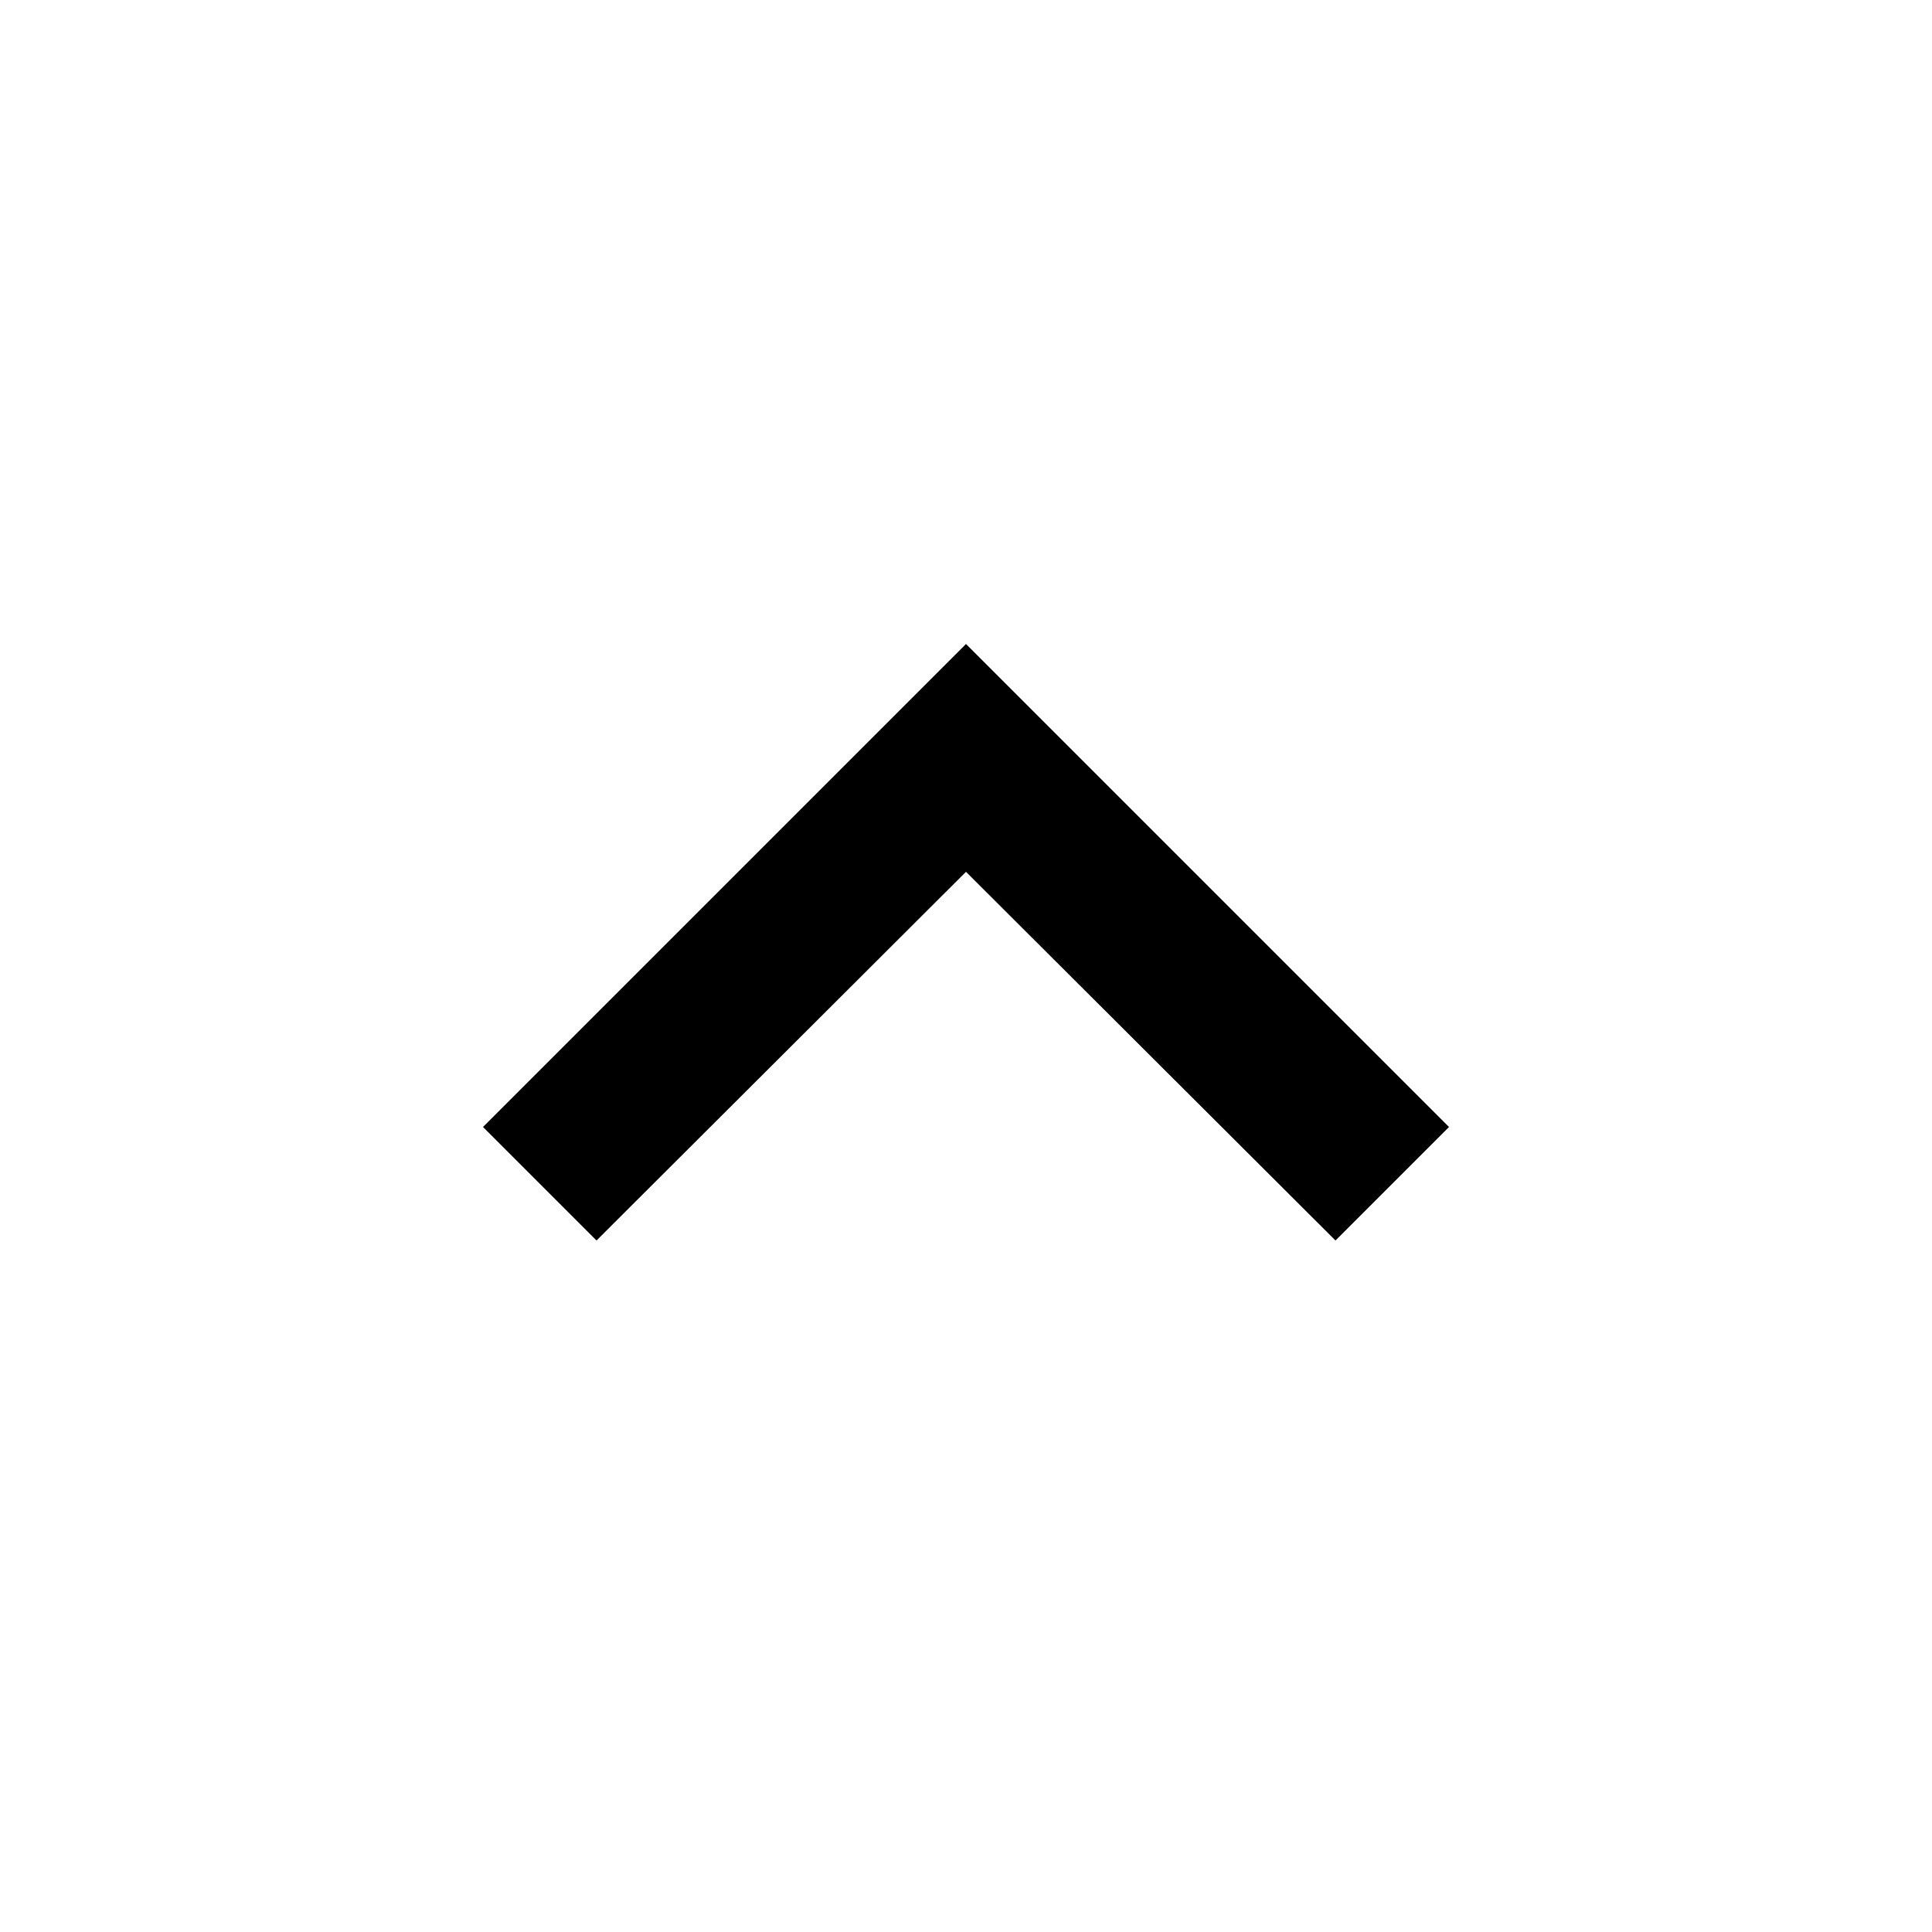
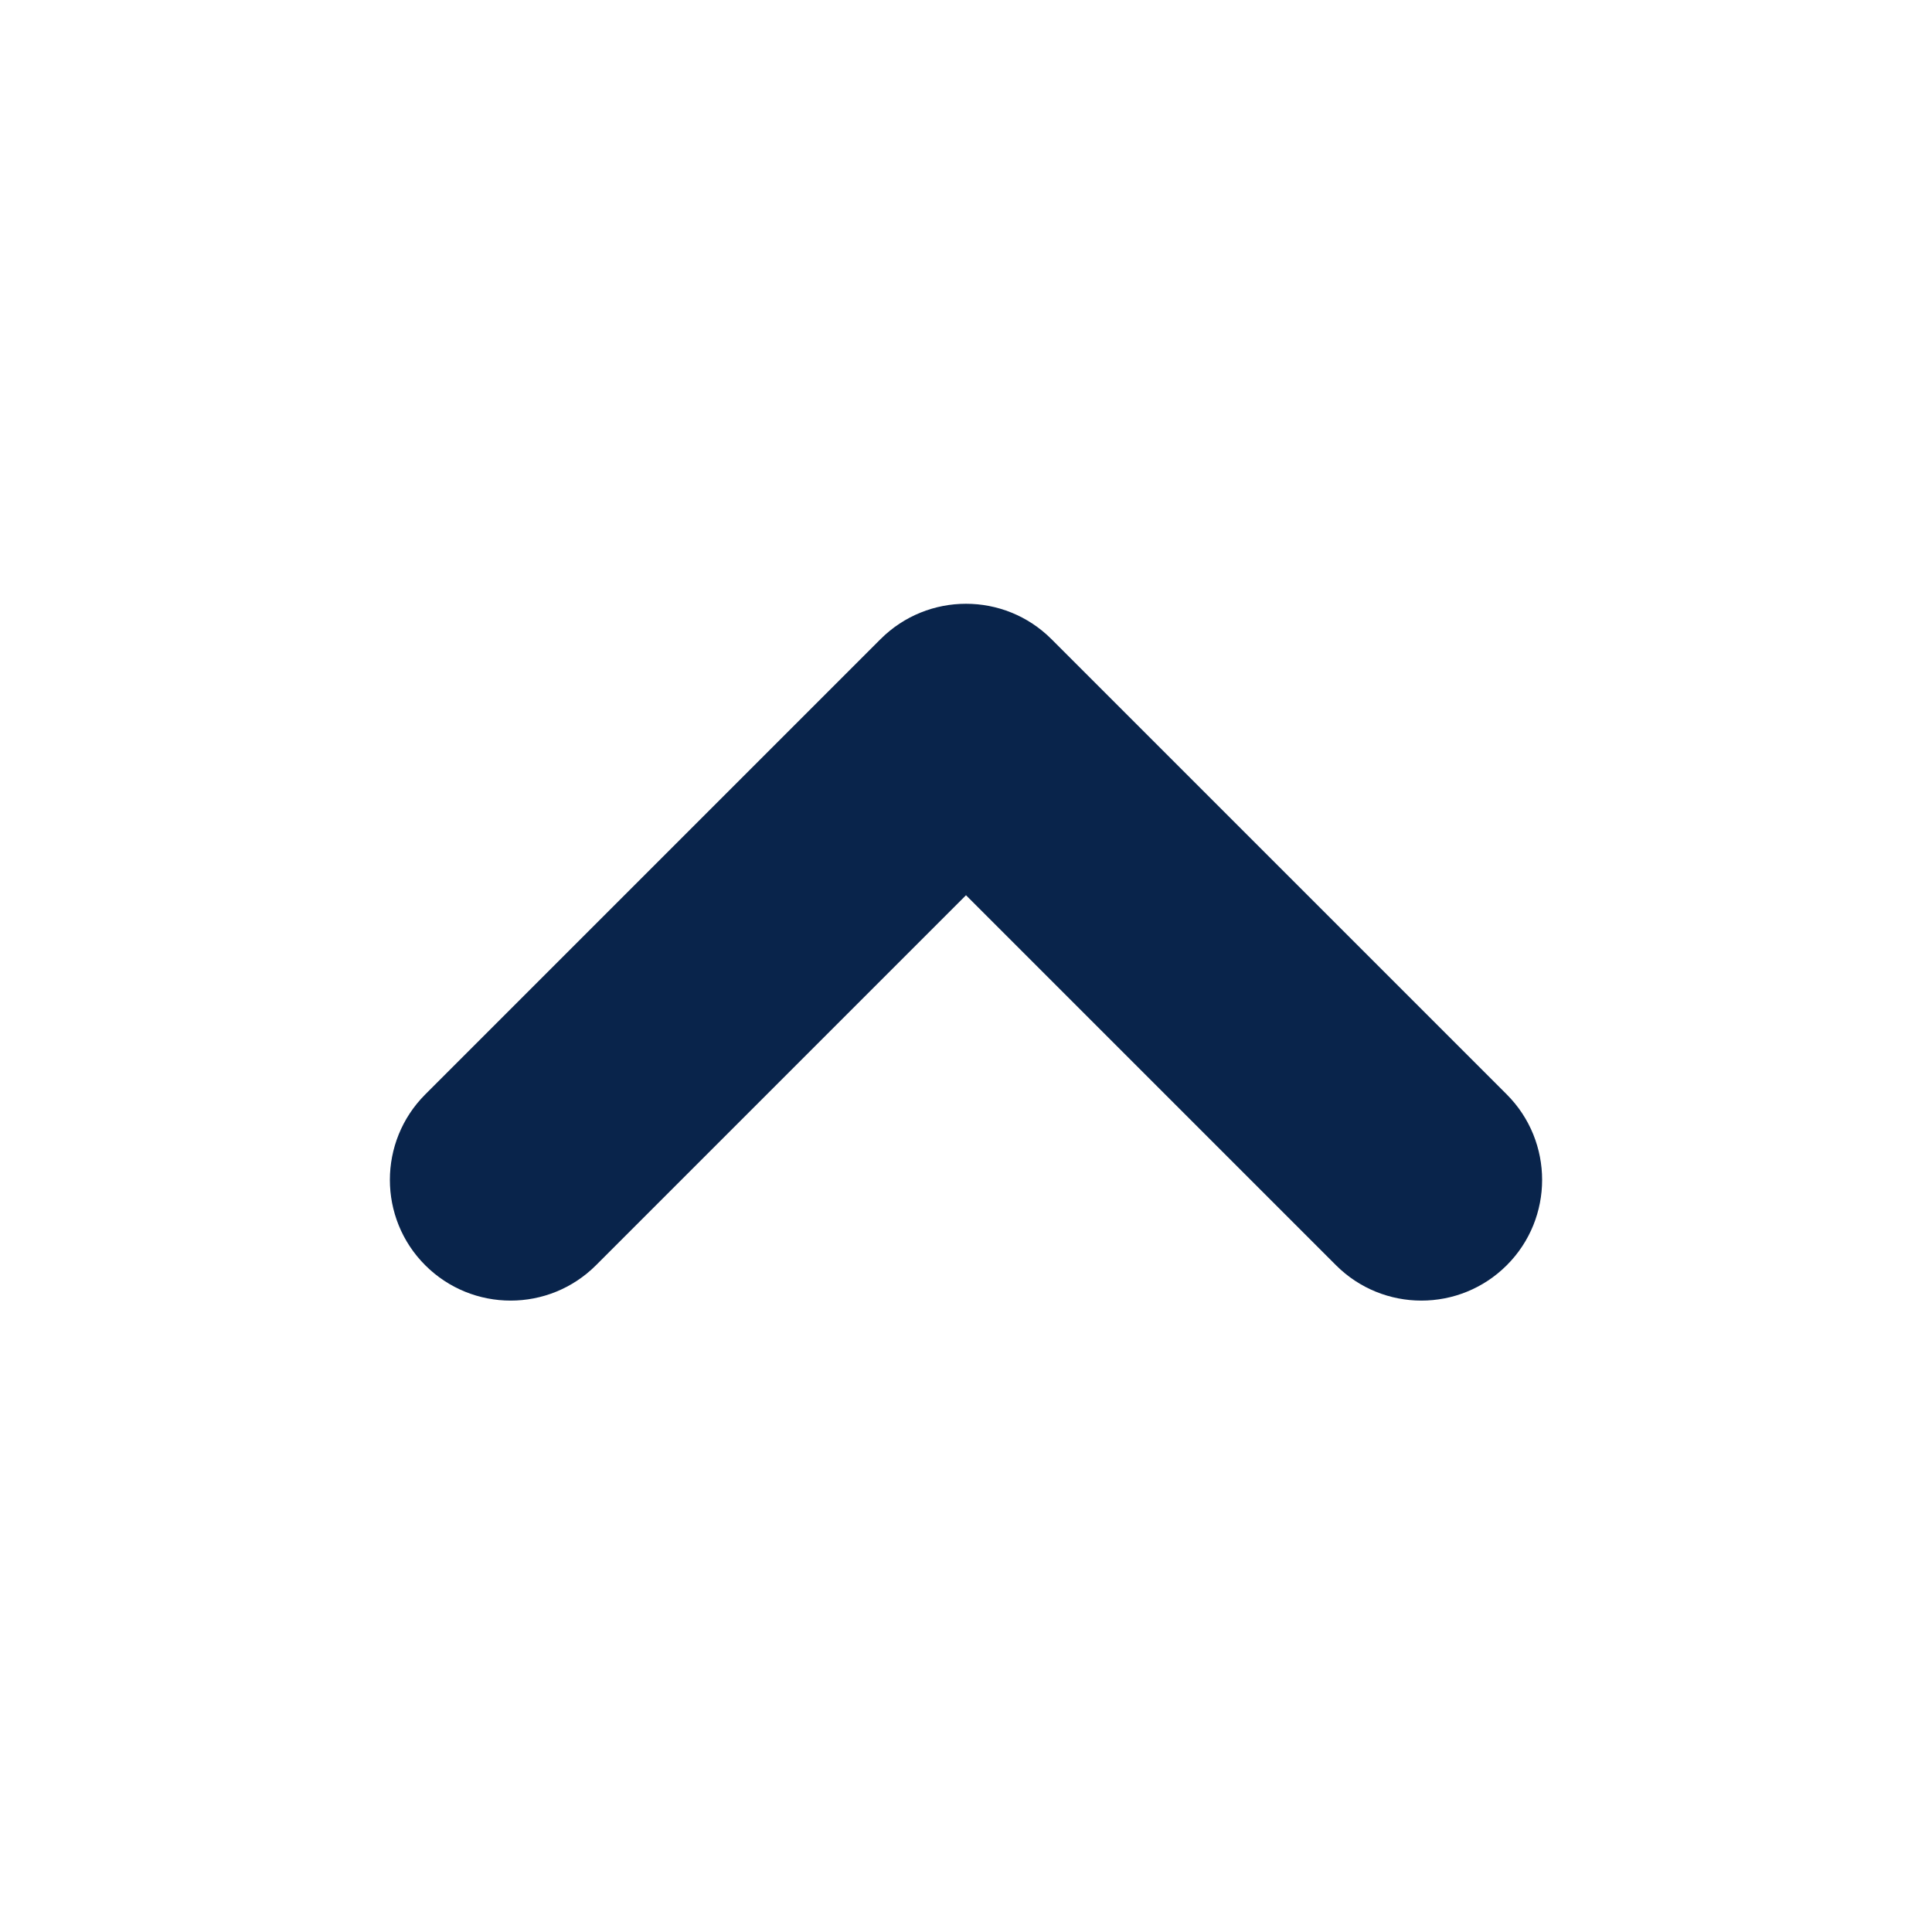
- <svg xmlns="http://www.w3.org/2000/svg" version="1.1" width="24" height="24" viewBox="0 0 24 24">
-   <path d="M7.41,15.41L12,10.83L16.59,15.41L18,14L12,8L6,14L7.41,15.41Z" />
+ <svg xmlns="http://www.w3.org/2000/svg" width="800px" height="800px" viewBox="0 0 24 24" version="1.1">
+   <g id="页面-1" stroke="none" stroke-width="1" fill="none" fill-rule="evenodd">
+     <g id="Arrow" transform="translate(-434, -48)">
+       <g id="up_fill" transform="translate(434, 48)">
+         <path d="M24,0 L24,24 L0,24 L0,0 L24,0 Z M12.593,23.258 L12.582,23.26 L12.511,23.295 L12.492,23.299 L12.492,23.299 L12.477,23.295 L12.406,23.26 C12.396,23.256 12.387,23.259 12.382,23.265 L12.378,23.276 L12.361,23.703 L12.366,23.723 L12.377,23.736 L12.48,23.81 L12.495,23.814 L12.495,23.814 L12.507,23.81 L12.611,23.736 L12.623,23.72 L12.623,23.72 L12.627,23.703 L12.61,23.276 C12.608,23.266 12.601,23.259 12.593,23.258 L12.593,23.258 Z M12.858,23.145 L12.845,23.147 L12.66,23.24 L12.65,23.25 L12.65,23.25 L12.647,23.261 L12.665,23.691 L12.67,23.703 L12.67,23.703 L12.678,23.71 L12.879,23.803 C12.891,23.807 12.902,23.803 12.908,23.795 L12.912,23.781 L12.878,23.167 C12.875,23.155 12.867,23.147 12.858,23.145 L12.858,23.145 Z M12.143,23.147 C12.133,23.142 12.122,23.145 12.116,23.153 L12.11,23.167 L12.076,23.781 C12.075,23.793 12.083,23.802 12.093,23.805 L12.108,23.803 L12.309,23.71 L12.319,23.702 L12.319,23.702 L12.323,23.691 L12.34,23.261 L12.337,23.249 L12.337,23.249 L12.328,23.24 L12.143,23.147 Z" id="MingCute" fill-rule="nonzero">
+ 
+ </path>
+         <path d="M10.939,7.939 C11.525,7.354 12.475,7.354 13.061,7.939 L18.718,13.596 C19.303,14.182 19.303,15.132 18.718,15.717 C18.132,16.303 17.182,16.303 16.596,15.717 L12,11.121 L7.404,15.717 C6.818,16.303 5.868,16.303 5.282,15.717 C4.697,15.132 4.697,14.182 5.282,13.596 L10.939,7.939 Z" id="路径" fill="#09244B">
+ 
+ </path>
+       </g>
+     </g>
+   </g>
</svg>
